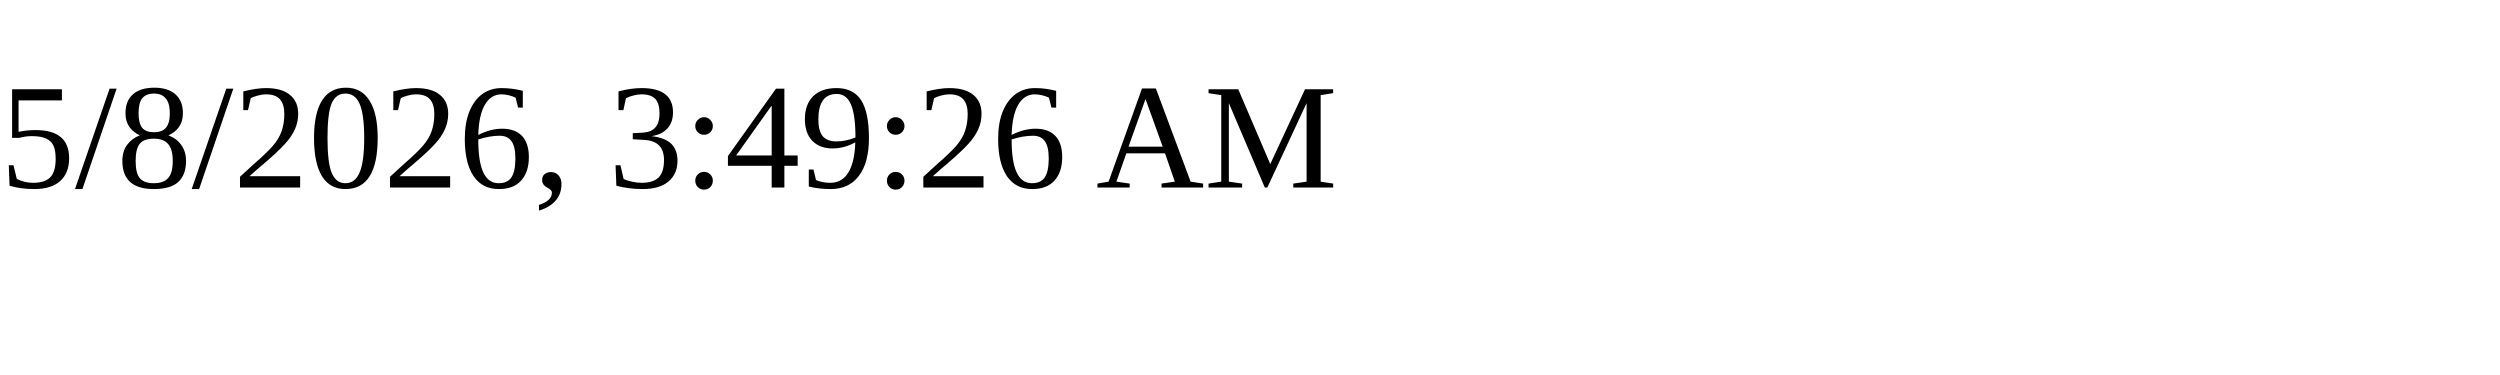
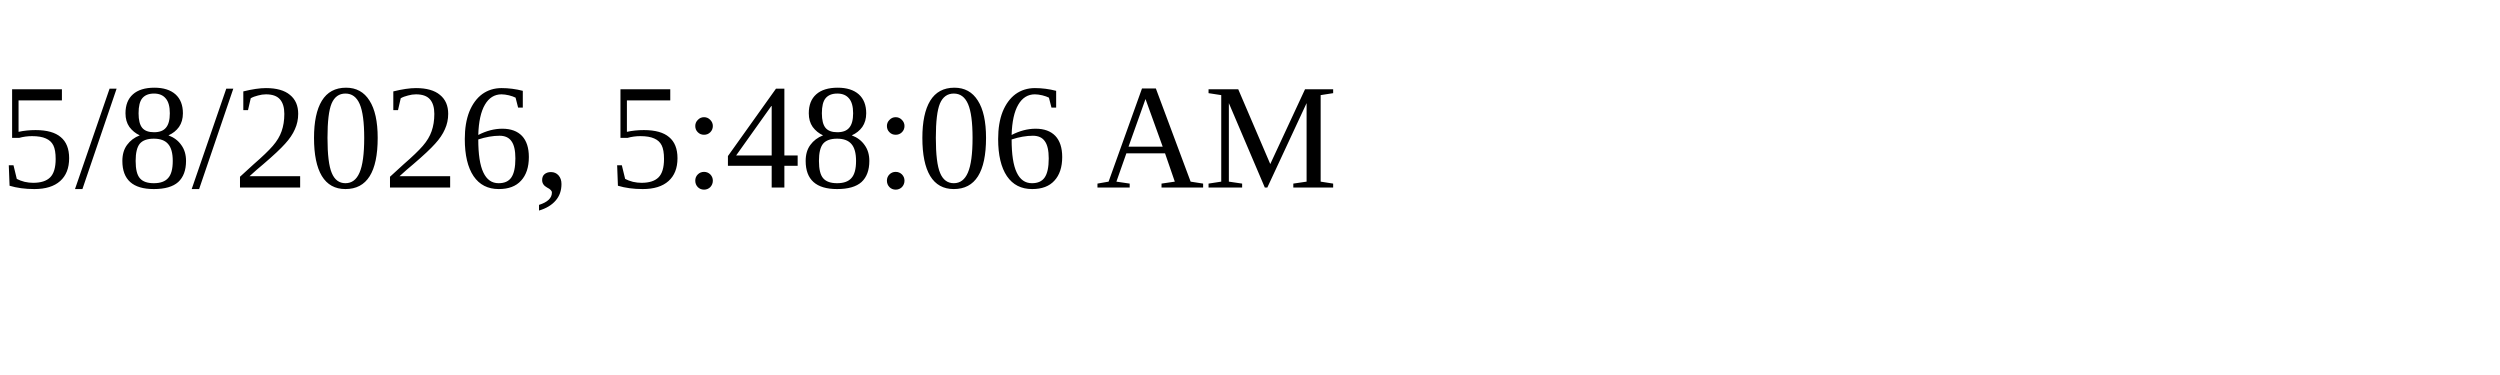
<svg xmlns="http://www.w3.org/2000/svg" height="30" width="200">
-   <text x="0" y="15">5/8/2026, 3:49:26 AM</text>
+   <text x="0" y="15">5/8/2026, 5:48:06 AM</text>
</svg>
